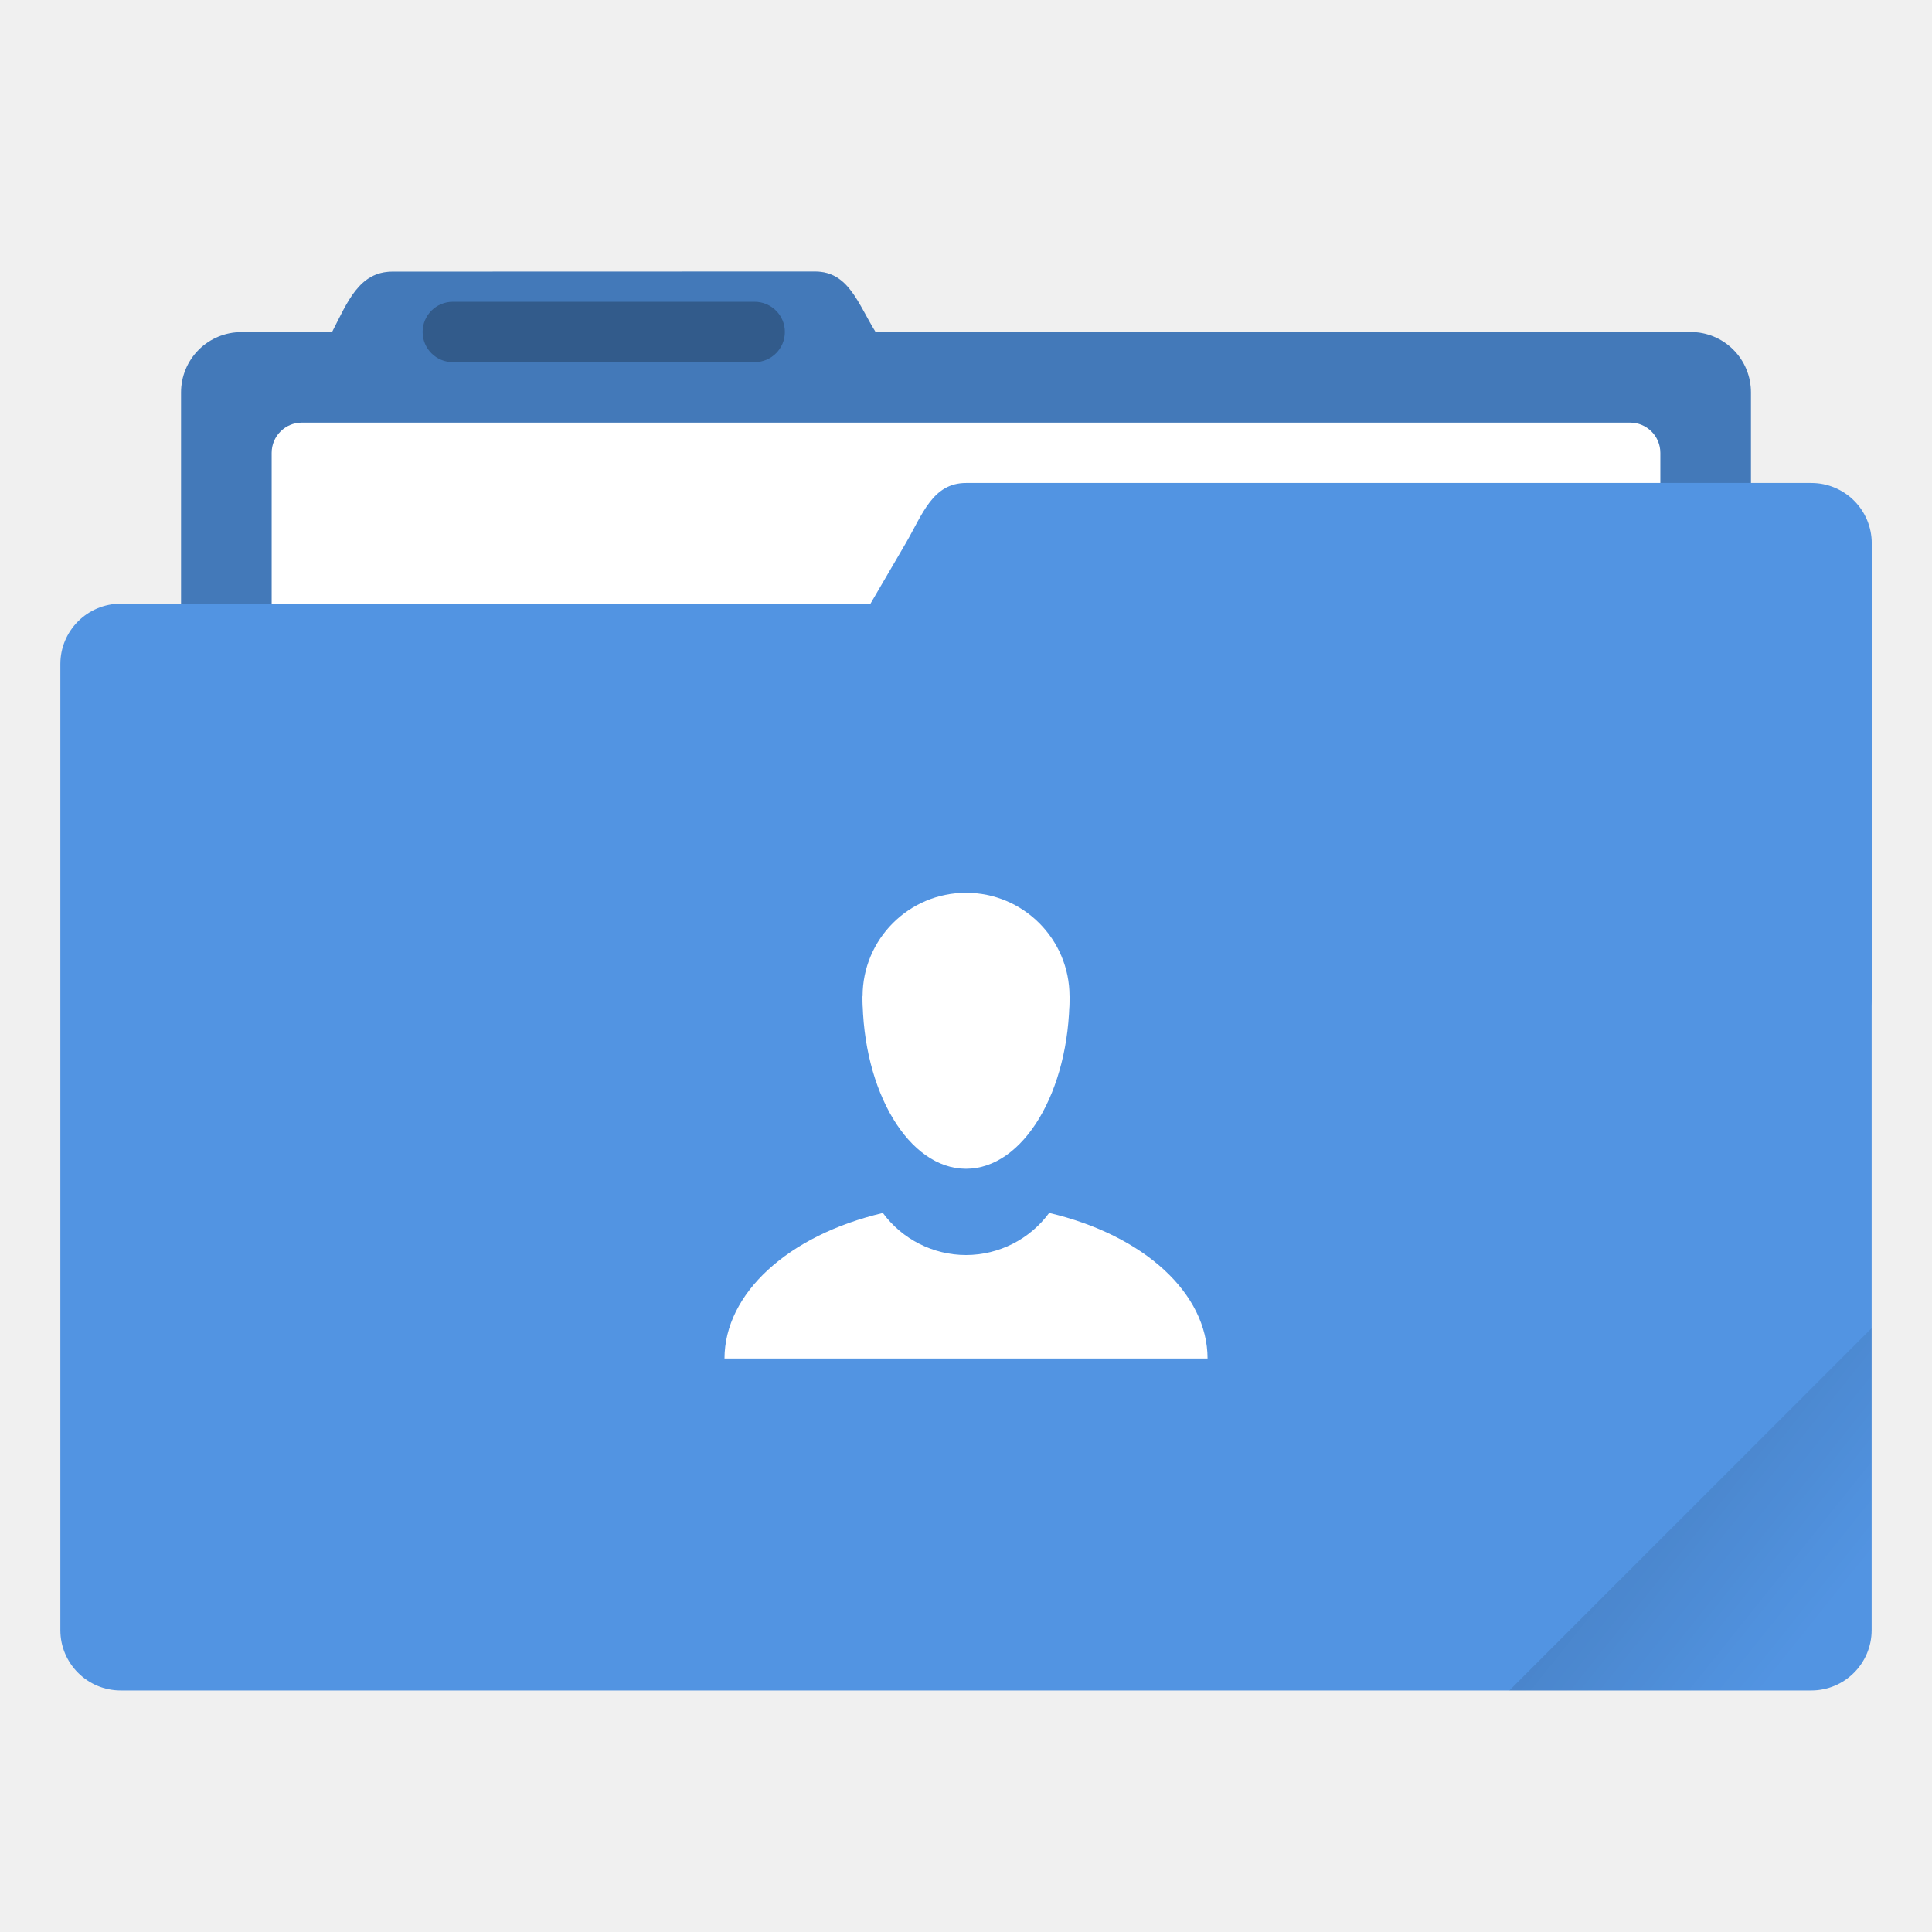
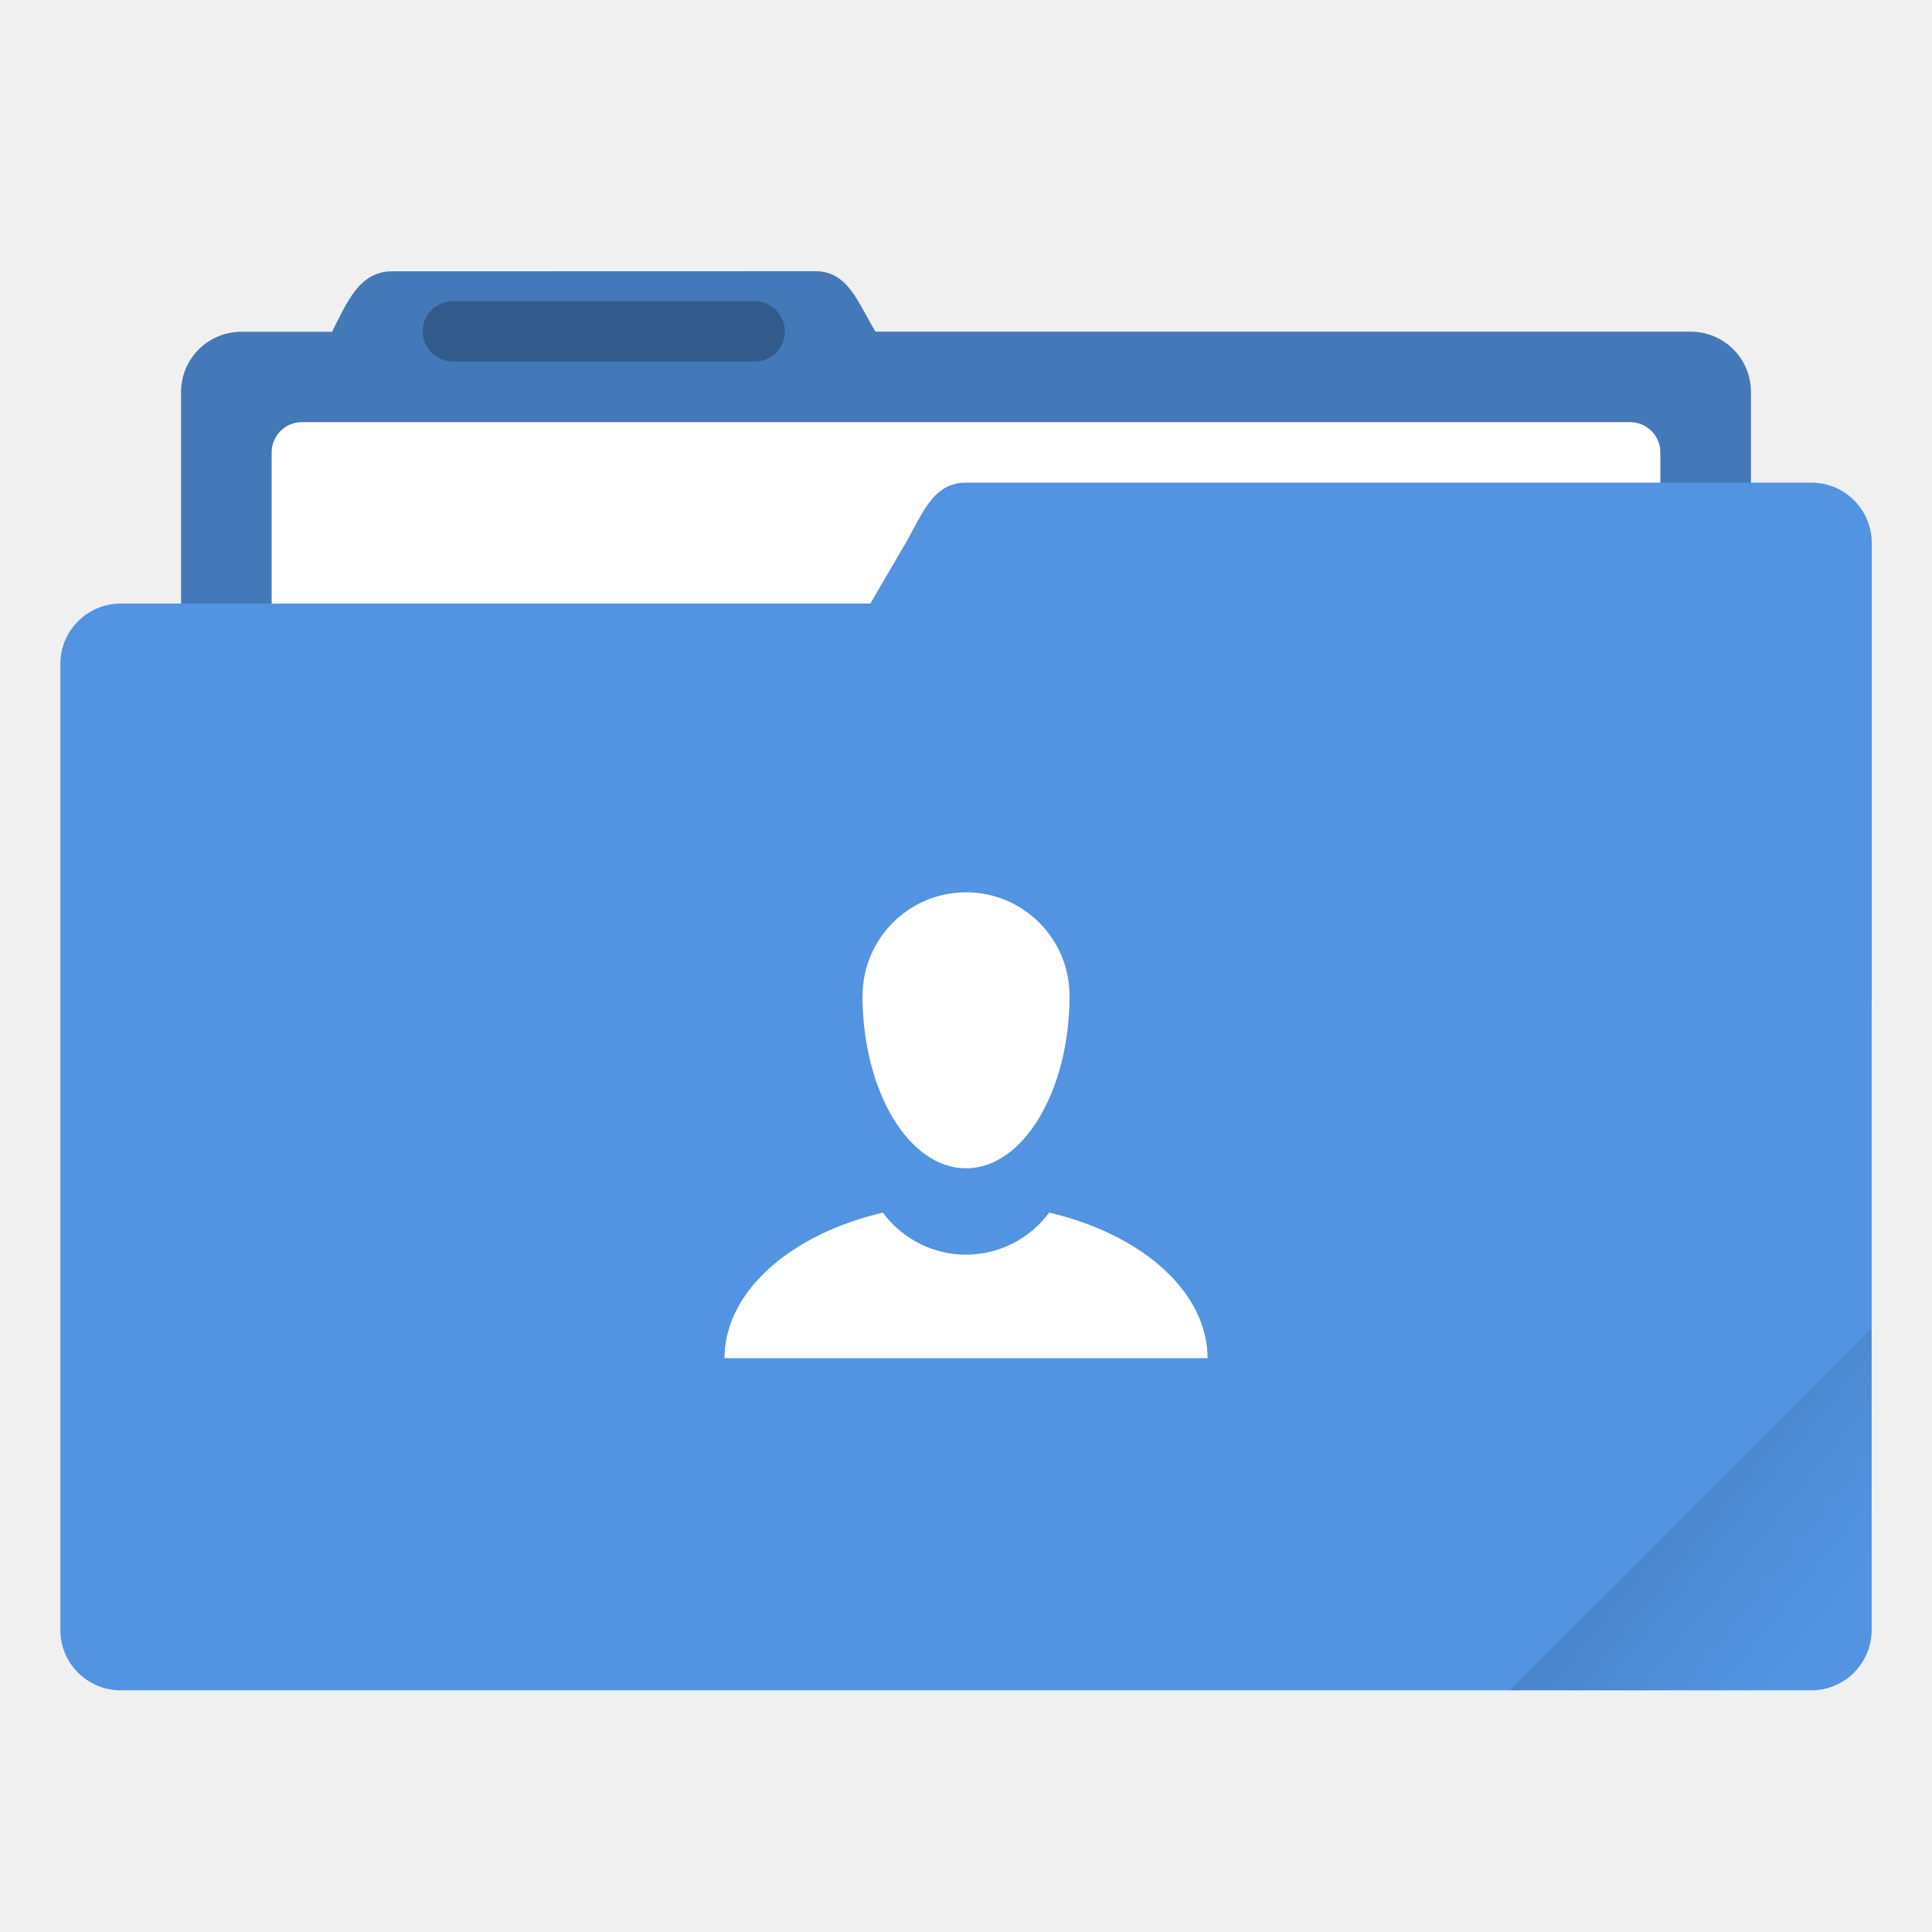
- <svg xmlns="http://www.w3.org/2000/svg" xmlns:xlink="http://www.w3.org/1999/xlink" width="64" height="64" viewBox="0 0 16.933 16.933">
+ <svg xmlns="http://www.w3.org/2000/svg" width="64" height="64" version="1.1" viewBox="0 0 16.933 16.933">
  <defs>
-     <linearGradient id="a">
+     <linearGradient id="a" x1="-197.1" x2="-196.91" y1="217.68" y2="219.37" gradientTransform="rotate(-45 -338.07 -140.03)" gradientUnits="userSpaceOnUse">
      <stop offset="0" />
-       <stop offset="1" stop-opacity="0" />
+       <stop stop-opacity="0" offset="1" />
    </linearGradient>
-     <clipPath clipPathUnits="userSpaceOnUse" id="b">
-       <rect ry=".529" y="285.358" x=".529" height="9.525" width="15.875" transform="rotate(45)" fill="#5294e2" stroke-width=".251" stroke-opacity=".196" paint-order="markers stroke fill" />
-     </clipPath>
-     <linearGradient xlink:href="#a" id="c" x1="-197.102" y1="217.681" x2="-196.914" y2="219.365" gradientUnits="userSpaceOnUse" />
  </defs>
-   <g transform="translate(0 -280.067)">
+   <g transform="translate(0 -280.07)">
    <path d="M3.44 282.448c-.294 0-.395.269-.53.53h-.793a.528.528 0 0 0-.53.528v5.292c0 .293.237.53.53.53h12.7c.293 0 .529-.237.529-.53v-5.292a.528.528 0 0 0-.53-.529H7.674c-.155-.249-.236-.53-.53-.53z" fill="#5294e2" paint-order="markers stroke fill" />
    <path d="M3.44 282.448c-.294 0-.395.269-.53.53h-.793a.528.528 0 0 0-.53.528v5.292c0 .293.237.53.53.53h12.7c.293 0 .529-.237.529-.53v-5.292a.528.528 0 0 0-.53-.529H7.674c-.155-.249-.236-.53-.53-.53z" opacity=".18" paint-order="markers stroke fill" />
-     <rect width="12.171" height="5.027" x="2.381" y="283.771" ry=".265" fill="#fff" paint-order="markers stroke fill" />
-     <rect width="15.875" height="9.525" x=".529" y="285.358" ry=".529" fill="#5294e2" paint-order="markers stroke fill" />
+     <rect x="2.381" y="283.77" width="12.171" height="5.027" ry=".265" fill="#fff" paint-order="markers stroke fill" />
+     <rect x=".529" y="285.36" width="15.875" height="9.525" ry=".529" fill="#5294e2" paint-order="markers stroke fill" />
    <path d="M8.467 284.3h7.408c.293 0 .53.236.53.53v3.968c0 .293-.237.529-.53.529H6.152c-.294 0-.677-.276-.53-.53l2.316-3.968c.147-.253.236-.529.529-.529z" fill="#5294e2" paint-order="markers stroke fill" />
-     <rect width="3.175" height=".529" x="3.704" y="282.712" ry=".265" opacity=".25" paint-order="stroke markers fill" />
-     <rect width="5.292" height="4.762" x="-199.587" y="217.868" ry=".132" transform="rotate(-45)" clip-path="url(#b)" opacity=".1" fill="url(#c)" paint-order="stroke markers fill" />
+     <rect x="3.704" y="282.71" width="3.175" height=".529" ry=".265" opacity=".25" paint-order="stroke markers fill" />
    <g transform="matrix(.57143 0 0 .57143 3.931 124.46)" fill="#fff" paint-order="stroke markers fill">
      <path d="M9.213 290.915a1.587 1.587 0 0 1-1.275.646 1.587 1.587 0 0 1-1.276-.645 3.704 2.381 0 0 0-2.429 2.232h7.409a3.704 2.381 0 0 0-2.429-2.233z" />
-       <circle cx="7.938" cy="287.592" r="1.587" />
-       <path d="M6.35 287.592a1.587 2.646 0 0 0 1.587 2.646 1.587 2.646 0 0 0 1.588-2.646z" />
+       <circle cx="7.938" cy="287.59" r="1.587" />
+       <path d="m6.35 287.59a1.587 2.646 0 0 0 1.587 2.646 1.587 2.646 0 0 0 1.588-2.646z" />
    </g>
  </g>
+   <path d="m16.404 11.641-3.174 3.175h2.646c0.293 0 0.529-0.236 0.529-0.529z" fill="url(#a)" opacity=".1" style="paint-order:stroke markers fill" />
</svg>
